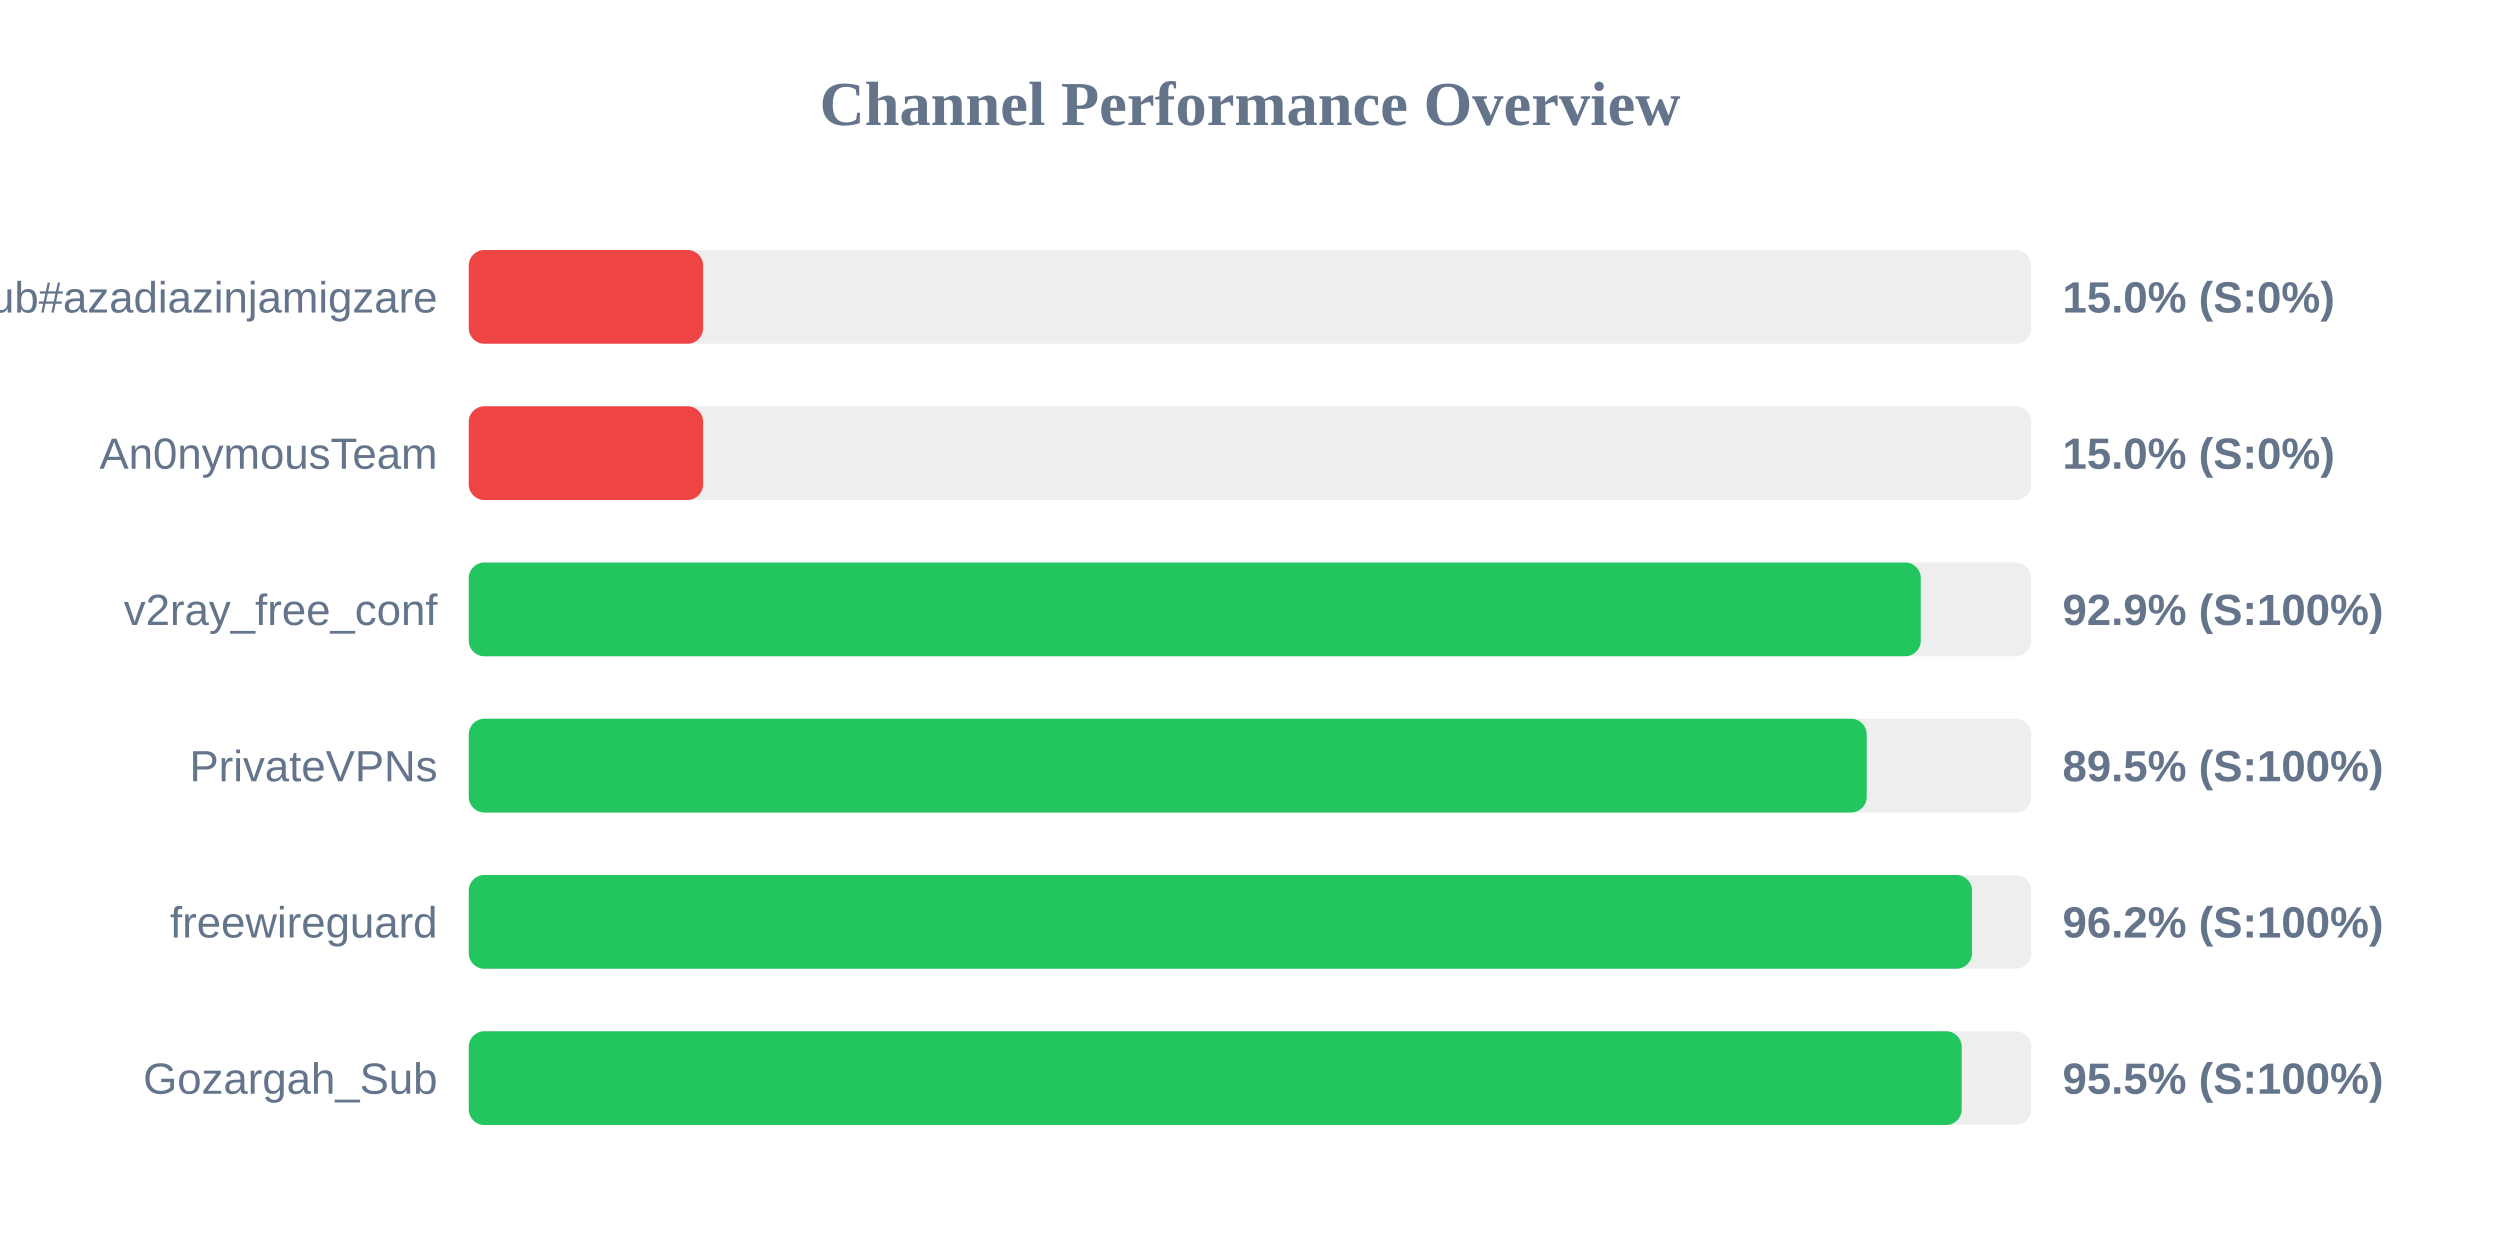
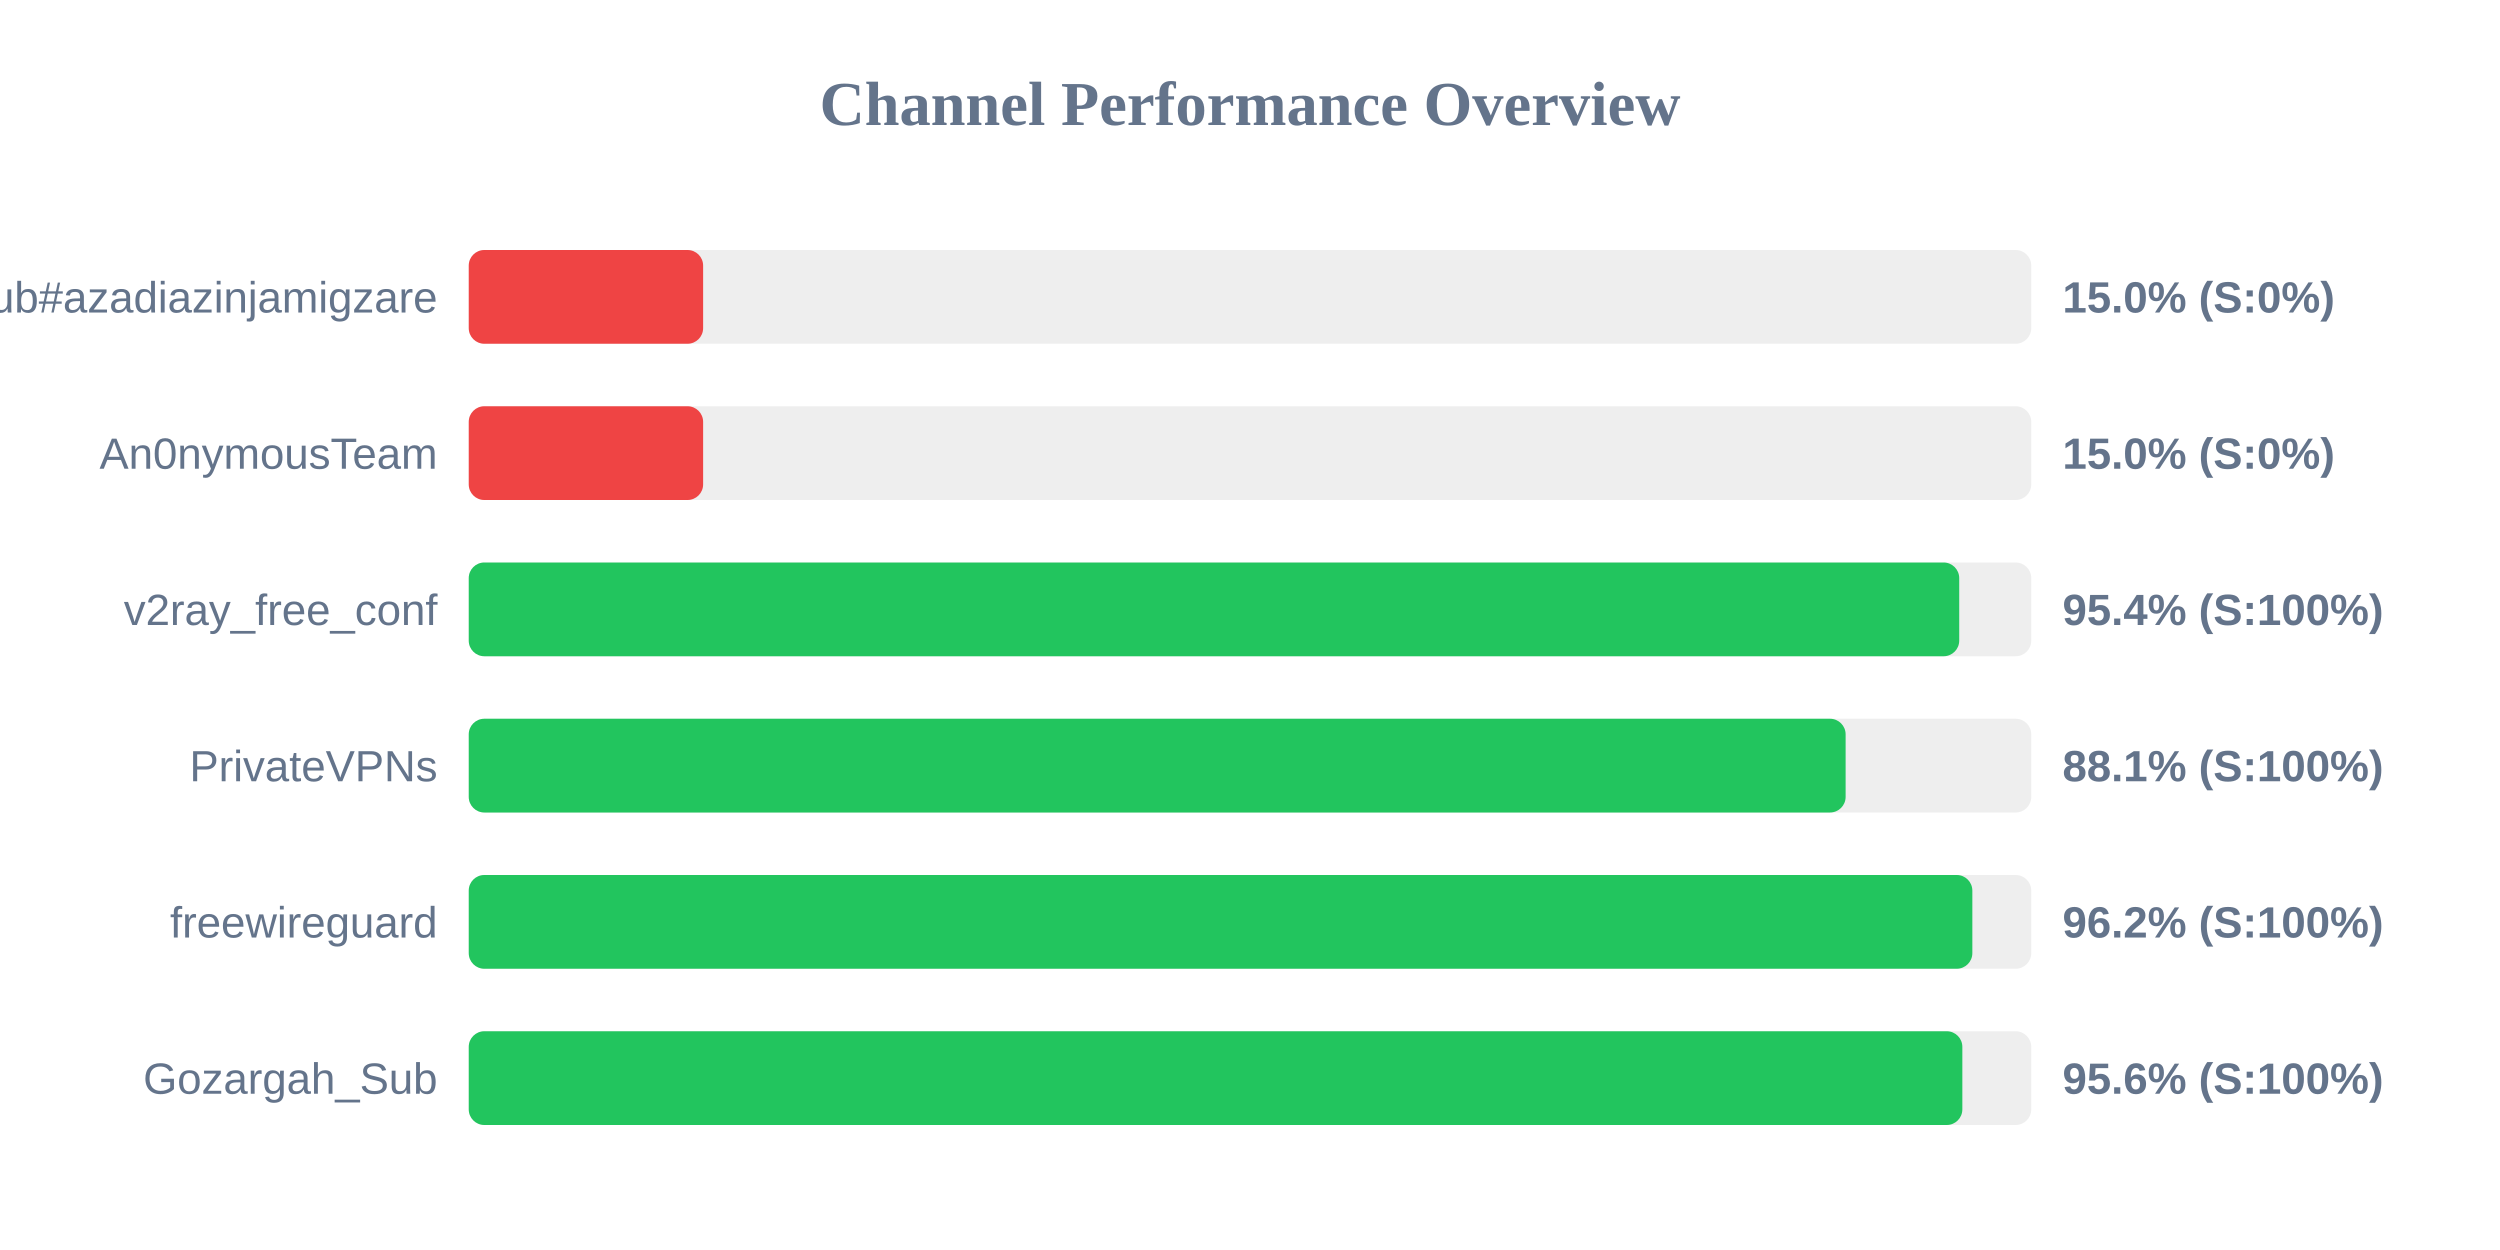
<svg xmlns="http://www.w3.org/2000/svg" width="800" height="400" version="1.1">
  <style>
        .row { font: 14px Arial; fill: #64748b; }
        .score { font: bold 14px Arial; fill: #64748b; }
    </style>
  <text x="400" y="40" text-anchor="middle" font-size="20px" font-weight="bold" fill="#64748b">Channel Performance Overview</text>
  <rect x="150" y="80" width="500" height="30" fill="#eee" rx="5" />
  <rect x="150" y="80" width="75.0" height="30" fill="#ef4444" rx="5" />
  <text x="140" y="100" text-anchor="end" class="row">Sub#azadiazinjamigzare</text>
  <text x="660" y="100" text-anchor="start" class="score">15.0% (S:0%)</text>
  <rect x="150" y="130" width="500" height="30" fill="#eee" rx="5" />
  <rect x="150" y="130" width="75.0" height="30" fill="#ef4444" rx="5" />
  <text x="140" y="150" text-anchor="end" class="row">An0nymousTeam</text>
  <text x="660" y="150" text-anchor="start" class="score">15.0% (S:0%)</text>
  <rect x="150" y="180" width="500" height="30" fill="#eee" rx="5" />
-   <rect x="150" y="180" width="464.65" height="30" fill="#22c55e" rx="5" />
+   <rect x="150" y="180" width="476.95" height="30" fill="#22c55e" rx="5" />
  <text x="140" y="200" text-anchor="end" class="row">v2ray_free_conf</text>
-   <text x="660" y="200" text-anchor="start" class="score">92.9% (S:100%)</text>
+   <text x="660" y="200" text-anchor="start" class="score">95.4% (S:100%)</text>
  <rect x="150" y="230" width="500" height="30" fill="#eee" rx="5" />
-   <rect x="150" y="230" width="447.35" height="30" fill="#22c55e" rx="5" />
+   <rect x="150" y="230" width="440.6" height="30" fill="#22c55e" rx="5" />
  <text x="140" y="250" text-anchor="end" class="row">PrivateVPNs</text>
-   <text x="660" y="250" text-anchor="start" class="score">89.5% (S:100%)</text>
+   <text x="660" y="250" text-anchor="start" class="score">88.1% (S:100%)</text>
  <rect x="150" y="280" width="500" height="30" fill="#eee" rx="5" />
-   <rect x="150" y="280" width="481.05" height="30" fill="#22c55e" rx="5" />
+   <rect x="150" y="280" width="481.15" height="30" fill="#22c55e" rx="5" />
  <text x="140" y="300" text-anchor="end" class="row">freewireguard</text>
  <text x="660" y="300" text-anchor="start" class="score">96.2% (S:100%)</text>
  <rect x="150" y="330" width="500" height="30" fill="#eee" rx="5" />
-   <rect x="150" y="330" width="477.75" height="30" fill="#22c55e" rx="5" />
+   <rect x="150" y="330" width="477.95" height="30" fill="#22c55e" rx="5" />
  <text x="140" y="350" text-anchor="end" class="row">Gozargah_Sub</text>
-   <text x="660" y="350" text-anchor="start" class="score">95.5% (S:100%)</text>
+   <text x="660" y="350" text-anchor="start" class="score">95.6% (S:100%)</text>
</svg>
